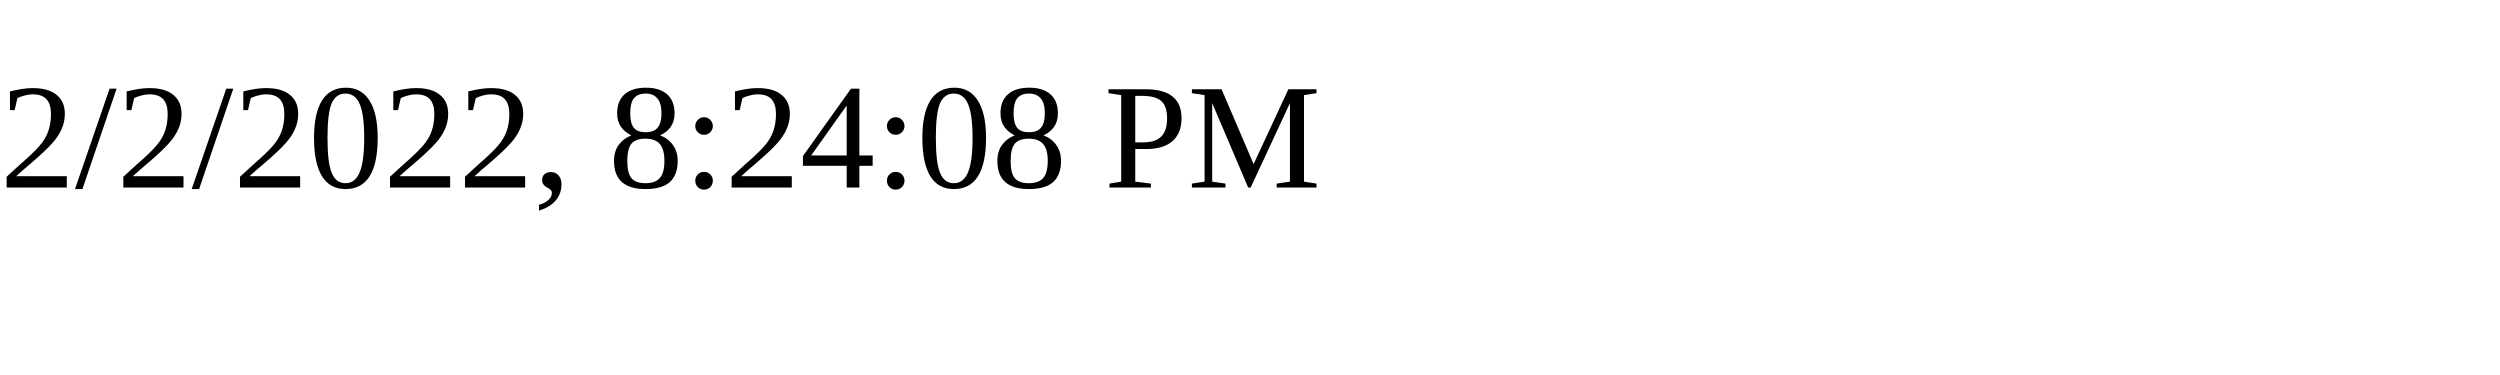
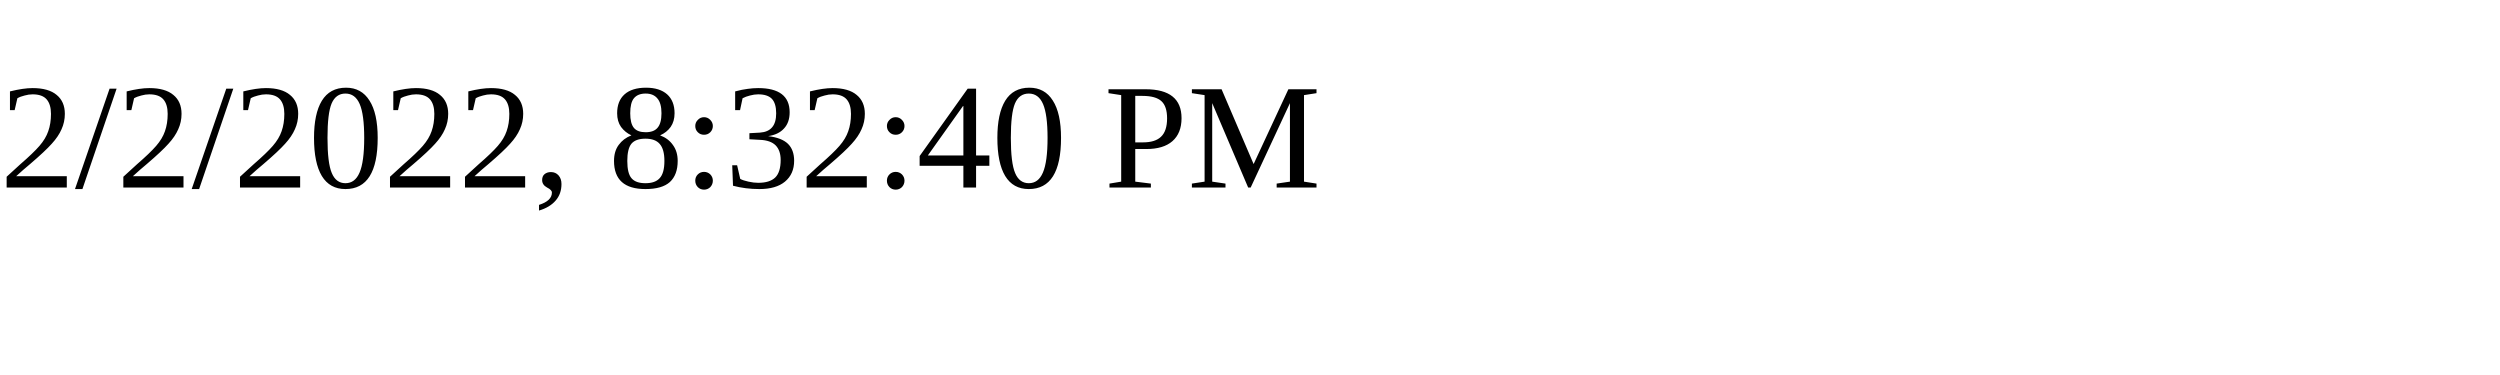
<svg xmlns="http://www.w3.org/2000/svg" height="30" width="200">
-   <text x="0" y="15">2/2/2022, 8:24:08 PM</text>
+   <text x="0" y="15">2/2/2022, 8:32:40 PM</text>
</svg>
